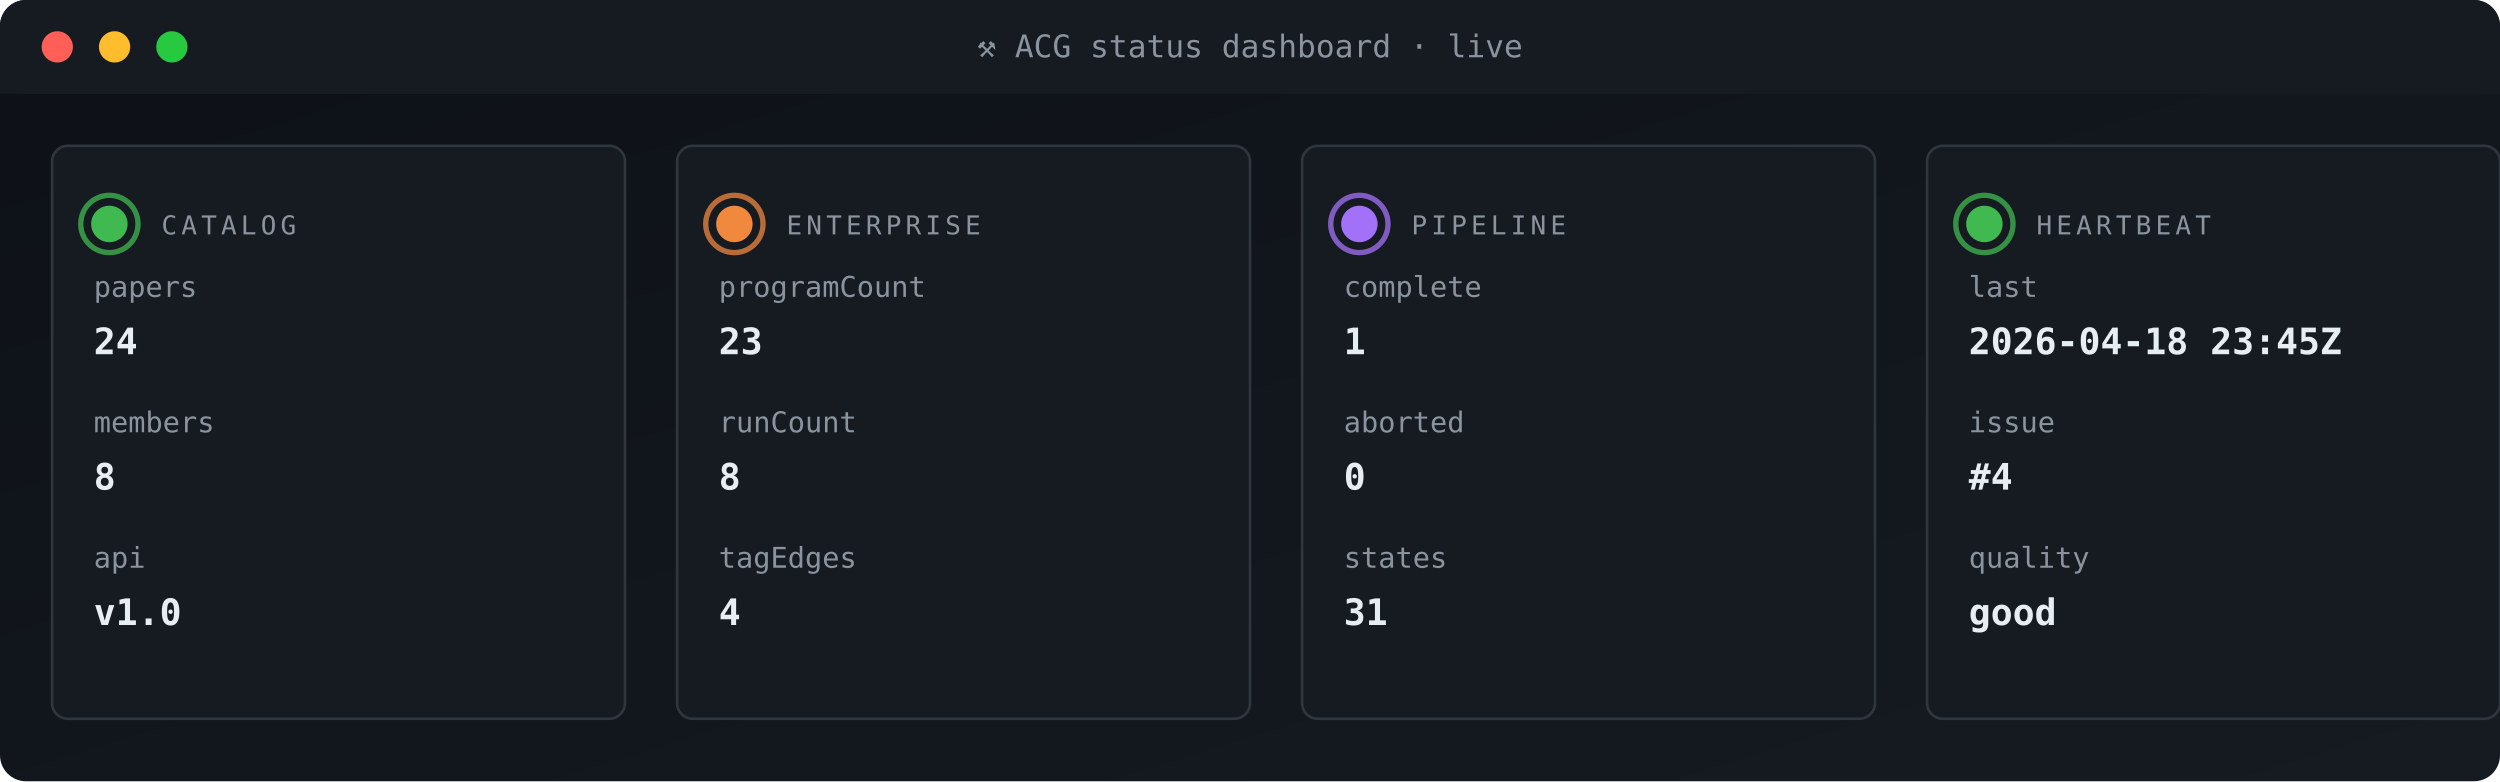
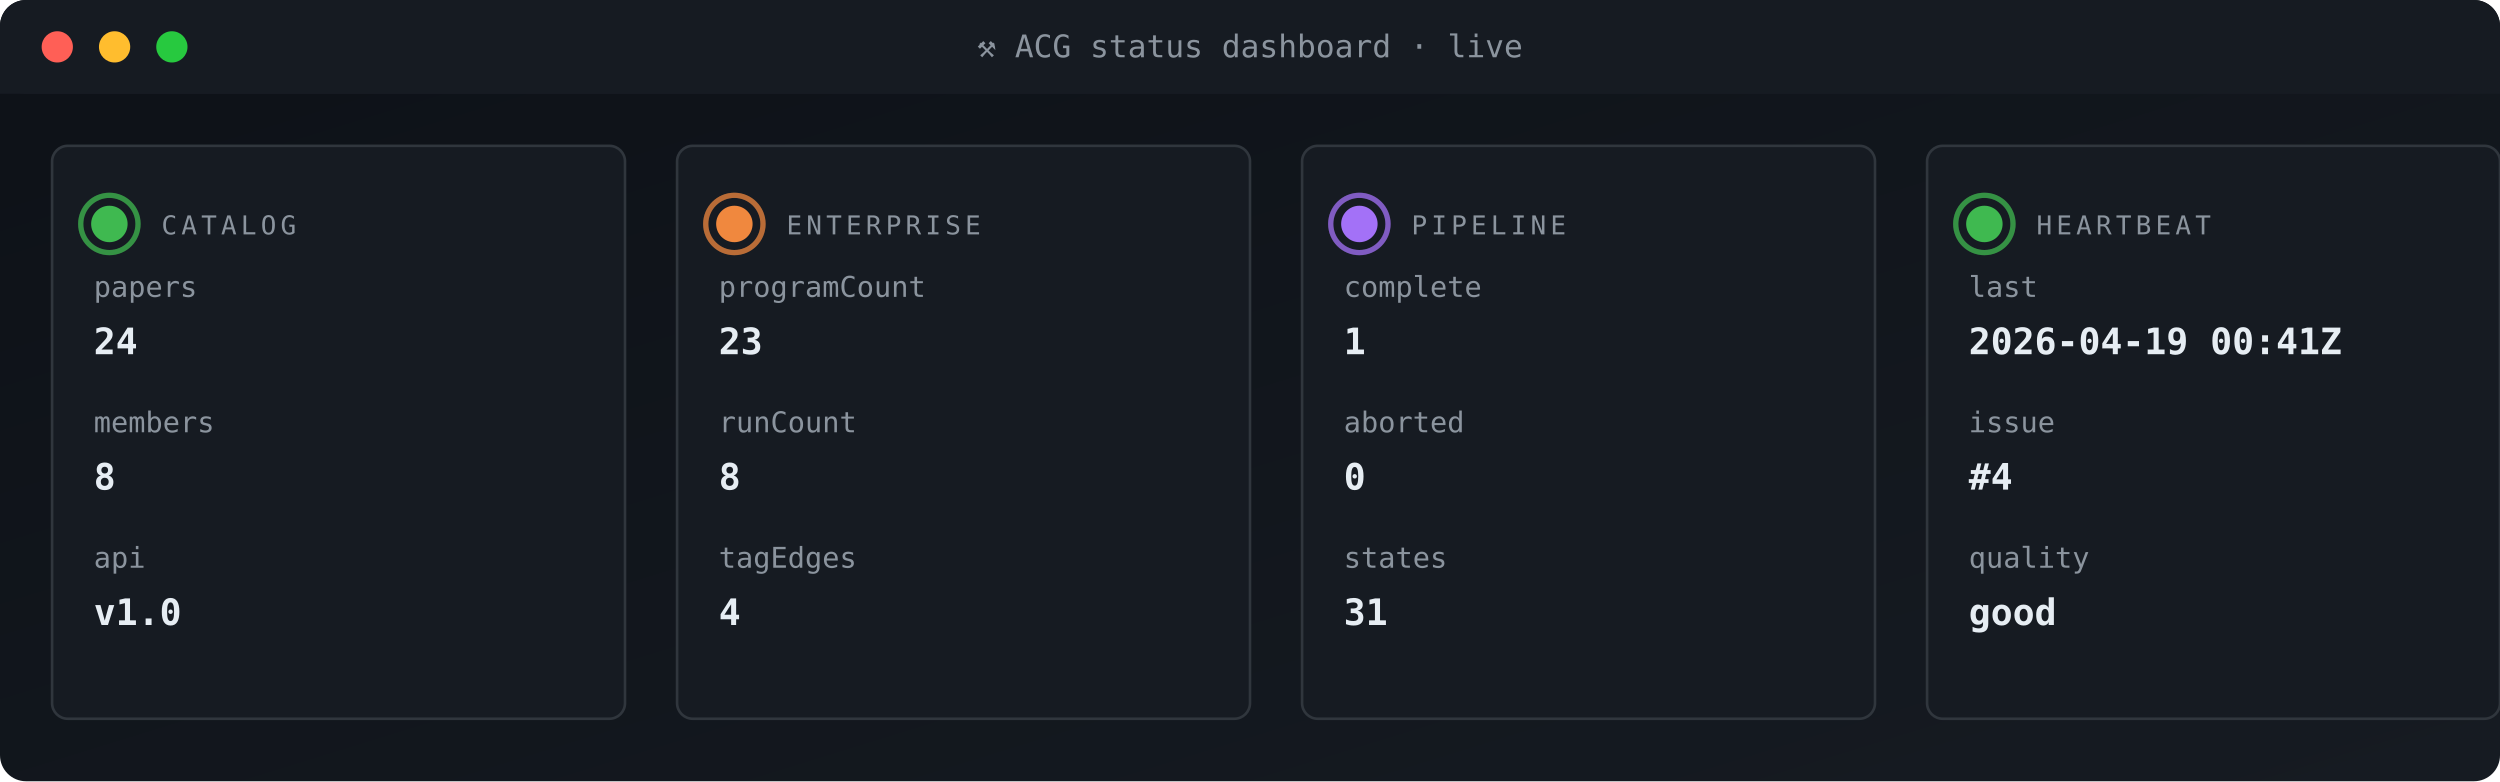
<svg xmlns="http://www.w3.org/2000/svg" viewBox="0 0 960 300" width="960" height="300" role="img" aria-label="ACG status dashboard">
  <defs>
    <linearGradient id="gBg" x1="0" x2="1" y1="0" y2="1">
      <stop offset="0" stop-color="#0d1117" />
      <stop offset="1" stop-color="#161b22" />
    </linearGradient>
    <style>
      .t{font-family:'SFMono-Regular',Consolas,monospace}
      .lb{fill:#8b949e;font-size:10px;text-transform:uppercase;letter-spacing:1.6px}
      .va{fill:#e6edf3;font-size:20px;font-weight:700}
      .vs{fill:#e6edf3;font-size:14px;font-weight:600}
      .lo{fill:#79c0ff;font-size:11px}
      .sub{fill:#8b949e;font-size:11px}
      .g{fill:#3fb950} .a{fill:#e3b341} .r{fill:#f85149}
      .p{fill:#a371f7} .o{fill:#f0883e}
      .pulse{animation:plz 1.8s ease-out infinite}
      @keyframes plz{
        0%{transform:scale(1);opacity:.85}
        45%{transform:scale(1.35);opacity:.3}
        100%{transform:scale(1.8);opacity:0}
      }
      .spin{animation:sp 4s linear infinite;transform-origin:center}
      @keyframes sp{from{transform:rotate(0)}to{transform:rotate(360deg)}}
    </style>
  </defs>
  <rect width="960" height="300" rx="10" fill="url(#gBg)" />
  <rect x="0" y="0" width="960" height="36" rx="10" fill="#161b22" />
  <rect x="0" y="26" width="960" height="10" fill="#161b22" />
  <circle cx="22" cy="18" r="6" fill="#ff5f56" />
  <circle cx="44" cy="18" r="6" fill="#ffbd2e" />
  <circle cx="66" cy="18" r="6" fill="#27c93f" />
  <text x="480" y="22" text-anchor="middle" class="t" font-size="12" fill="#8b949e">⚒ ACG status dashboard · live</text>
  <rect x="20" y="56" width="220" height="220" rx="6" fill="#161b22" stroke="#30363d" stroke-width="1" />
  <g style="transform-origin:42px 86px">
    <circle cx="42" cy="86" r="11" fill="none" stroke="#3fb950" stroke-width="2" opacity=".5" class="pulse" />
    <circle cx="42" cy="86" r="11" fill="none" stroke="#3fb950" stroke-width="2" opacity=".5" class="pulse" style="animation-delay:.6s" />
  </g>
  <circle cx="42" cy="86" r="7" class="g" />
  <text x="62" y="90" class="t lb">CATALOG</text>
  <text x="36" y="114" class="t sub">papers</text>
  <text x="36" y="136" class="t vs">24</text>
  <text x="36" y="166" class="t sub">members</text>
  <text x="36" y="188" class="t vs">8</text>
  <text x="36" y="218" class="t sub">api</text>
  <text x="36" y="240" class="t vs">v1.0</text>
  <rect x="260" y="56" width="220" height="220" rx="6" fill="#161b22" stroke="#30363d" stroke-width="1" />
  <g style="transform-origin:282px 86px">
    <circle cx="282" cy="86" r="11" fill="none" stroke="#f0883e" stroke-width="2" opacity=".5" class="pulse" />
    <circle cx="282" cy="86" r="11" fill="none" stroke="#f0883e" stroke-width="2" opacity=".5" class="pulse" style="animation-delay:.6s" />
  </g>
  <circle cx="282" cy="86" r="7" class="o" />
  <text x="302" y="90" class="t lb">ENTERPRISE</text>
  <text x="276" y="114" class="t sub">programCount</text>
  <text x="276" y="136" class="t vs">23</text>
  <text x="276" y="166" class="t sub">runCount</text>
  <text x="276" y="188" class="t vs">8</text>
  <text x="276" y="218" class="t sub">tagEdges</text>
  <text x="276" y="240" class="t vs">4</text>
  <rect x="500" y="56" width="220" height="220" rx="6" fill="#161b22" stroke="#30363d" stroke-width="1" />
  <g style="transform-origin:522px 86px">
    <circle cx="522" cy="86" r="11" fill="none" stroke="#a371f7" stroke-width="2" opacity=".5" class="pulse" />
    <circle cx="522" cy="86" r="11" fill="none" stroke="#a371f7" stroke-width="2" opacity=".5" class="pulse" style="animation-delay:.6s" />
  </g>
  <circle cx="522" cy="86" r="7" class="p" />
  <text x="542" y="90" class="t lb">PIPELINE</text>
  <text x="516" y="114" class="t sub">complete</text>
  <text x="516" y="136" class="t vs">1</text>
  <text x="516" y="166" class="t sub">aborted</text>
  <text x="516" y="188" class="t vs">0</text>
  <text x="516" y="218" class="t sub">states</text>
  <text x="516" y="240" class="t vs">31</text>
  <rect x="740" y="56" width="220" height="220" rx="6" fill="#161b22" stroke="#30363d" stroke-width="1" />
  <g style="transform-origin:762px 86px">
    <circle cx="762" cy="86" r="11" fill="none" stroke="#3fb950" stroke-width="2" opacity=".5" class="pulse" />
    <circle cx="762" cy="86" r="11" fill="none" stroke="#3fb950" stroke-width="2" opacity=".5" class="pulse" style="animation-delay:.6s" />
  </g>
  <circle cx="762" cy="86" r="7" class="g" />
  <text x="782" y="90" class="t lb">HEARTBEAT</text>
  <text x="756" y="114" class="t sub">last</text>
-   <text x="756" y="136" class="t vs">2026-04-18 23:45Z</text>
+   <text x="756" y="136" class="t vs">2026-04-19 00:41Z</text>
  <text x="756" y="166" class="t sub">issue</text>
  <text x="756" y="188" class="t vs">#4</text>
  <text x="756" y="218" class="t sub">quality</text>
  <text x="756" y="240" class="t vs">good</text>
</svg>
